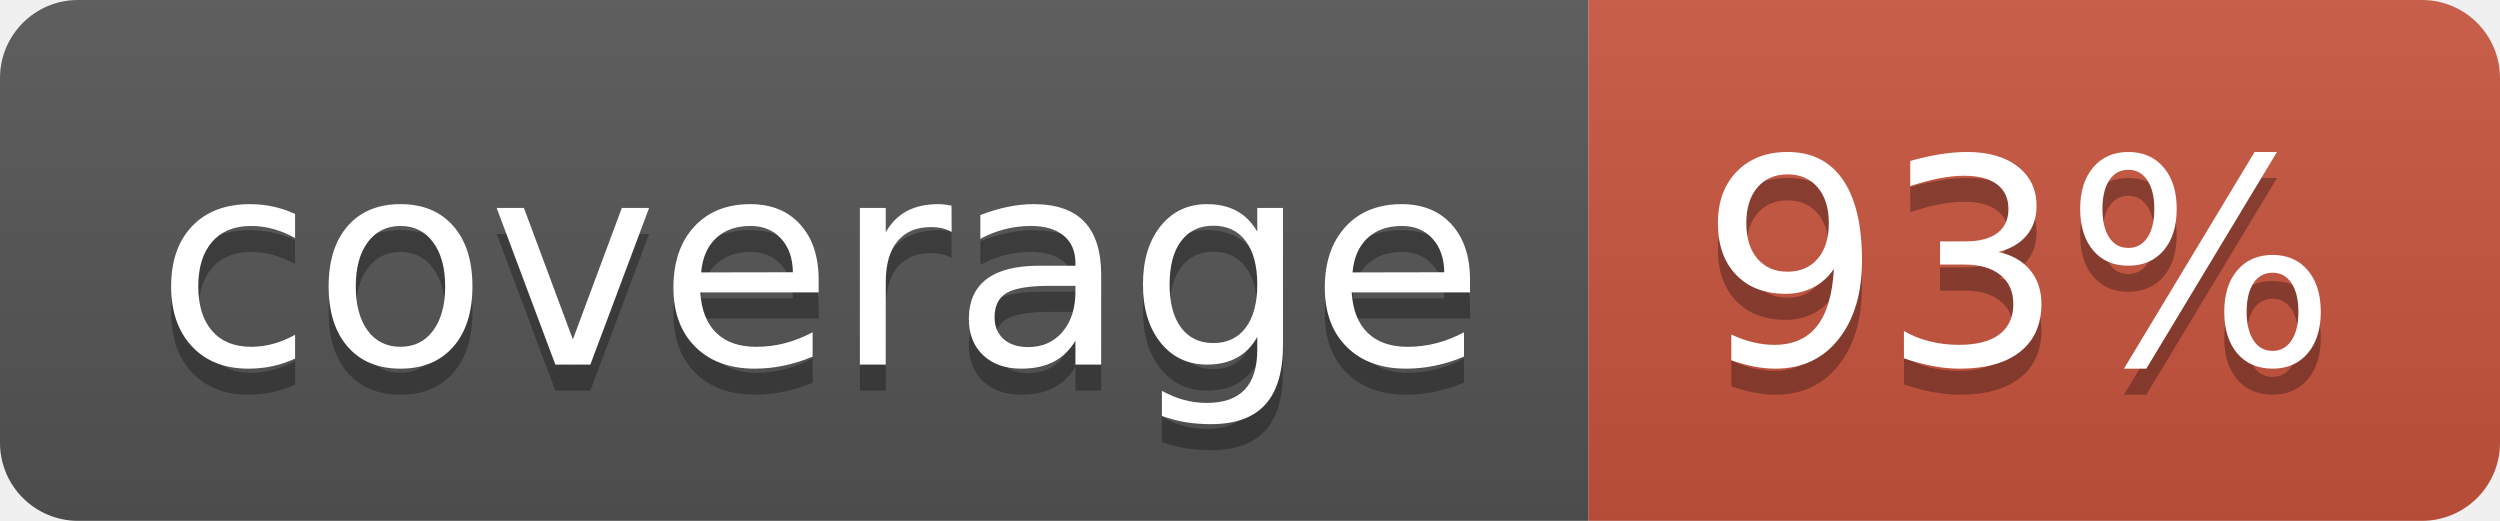
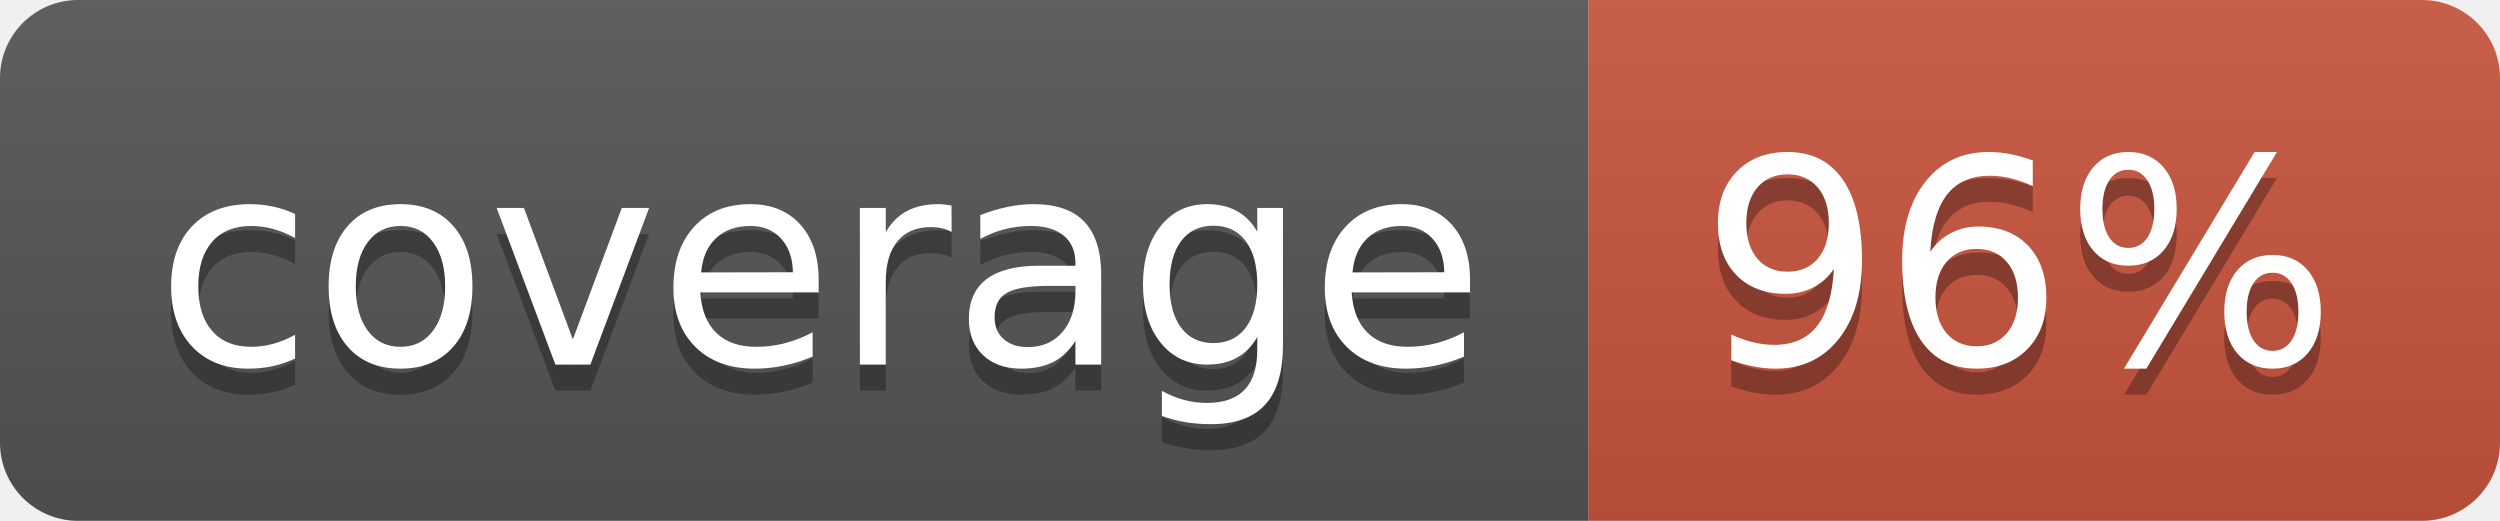
<svg xmlns="http://www.w3.org/2000/svg" width="96" height="20">
  <linearGradient id="b" x2="0" y2="100%">
    <stop offset="0" stop-color="#bbb" stop-opacity=".1" />
    <stop offset="1" stop-opacity=".1" />
  </linearGradient>
  <clipPath id="a">
    <rect width="96" height="20" rx="3" fill="#fff" />
  </clipPath>
  <g clip-path="url(#a)">
    <path fill="#555" d="M0 0h61v20H0z" />
    <path fill="#CA553E" d="M61 0h35v20H61z" />
    <path fill="url(#b)" d="M0 0h96v20H0z" />
  </g>
  <g fill="#fff" text-anchor="middle" font-family="DejaVu Sans,Verdana,Geneva,sans-serif" font-size="110">
    <text x="315" y="150" fill="#010101" fill-opacity=".3" transform="scale(.1)" textLength="510">coverage</text>
    <text x="315" y="140" transform="scale(.1)" textLength="510">coverage</text>
-     <text x="775" y="150" fill="#010101" fill-opacity=".3" transform="scale(.1)" textLength="250">93%</text>
-     <text x="775" y="140" transform="scale(.1)" textLength="250">93%</text>
+     <text x="775" y="150" fill="#010101" fill-opacity=".3" transform="scale(.1)" textLength="250">96%</text>
+     <text x="775" y="140" transform="scale(.1)" textLength="250">96%</text>
  </g>
</svg>
